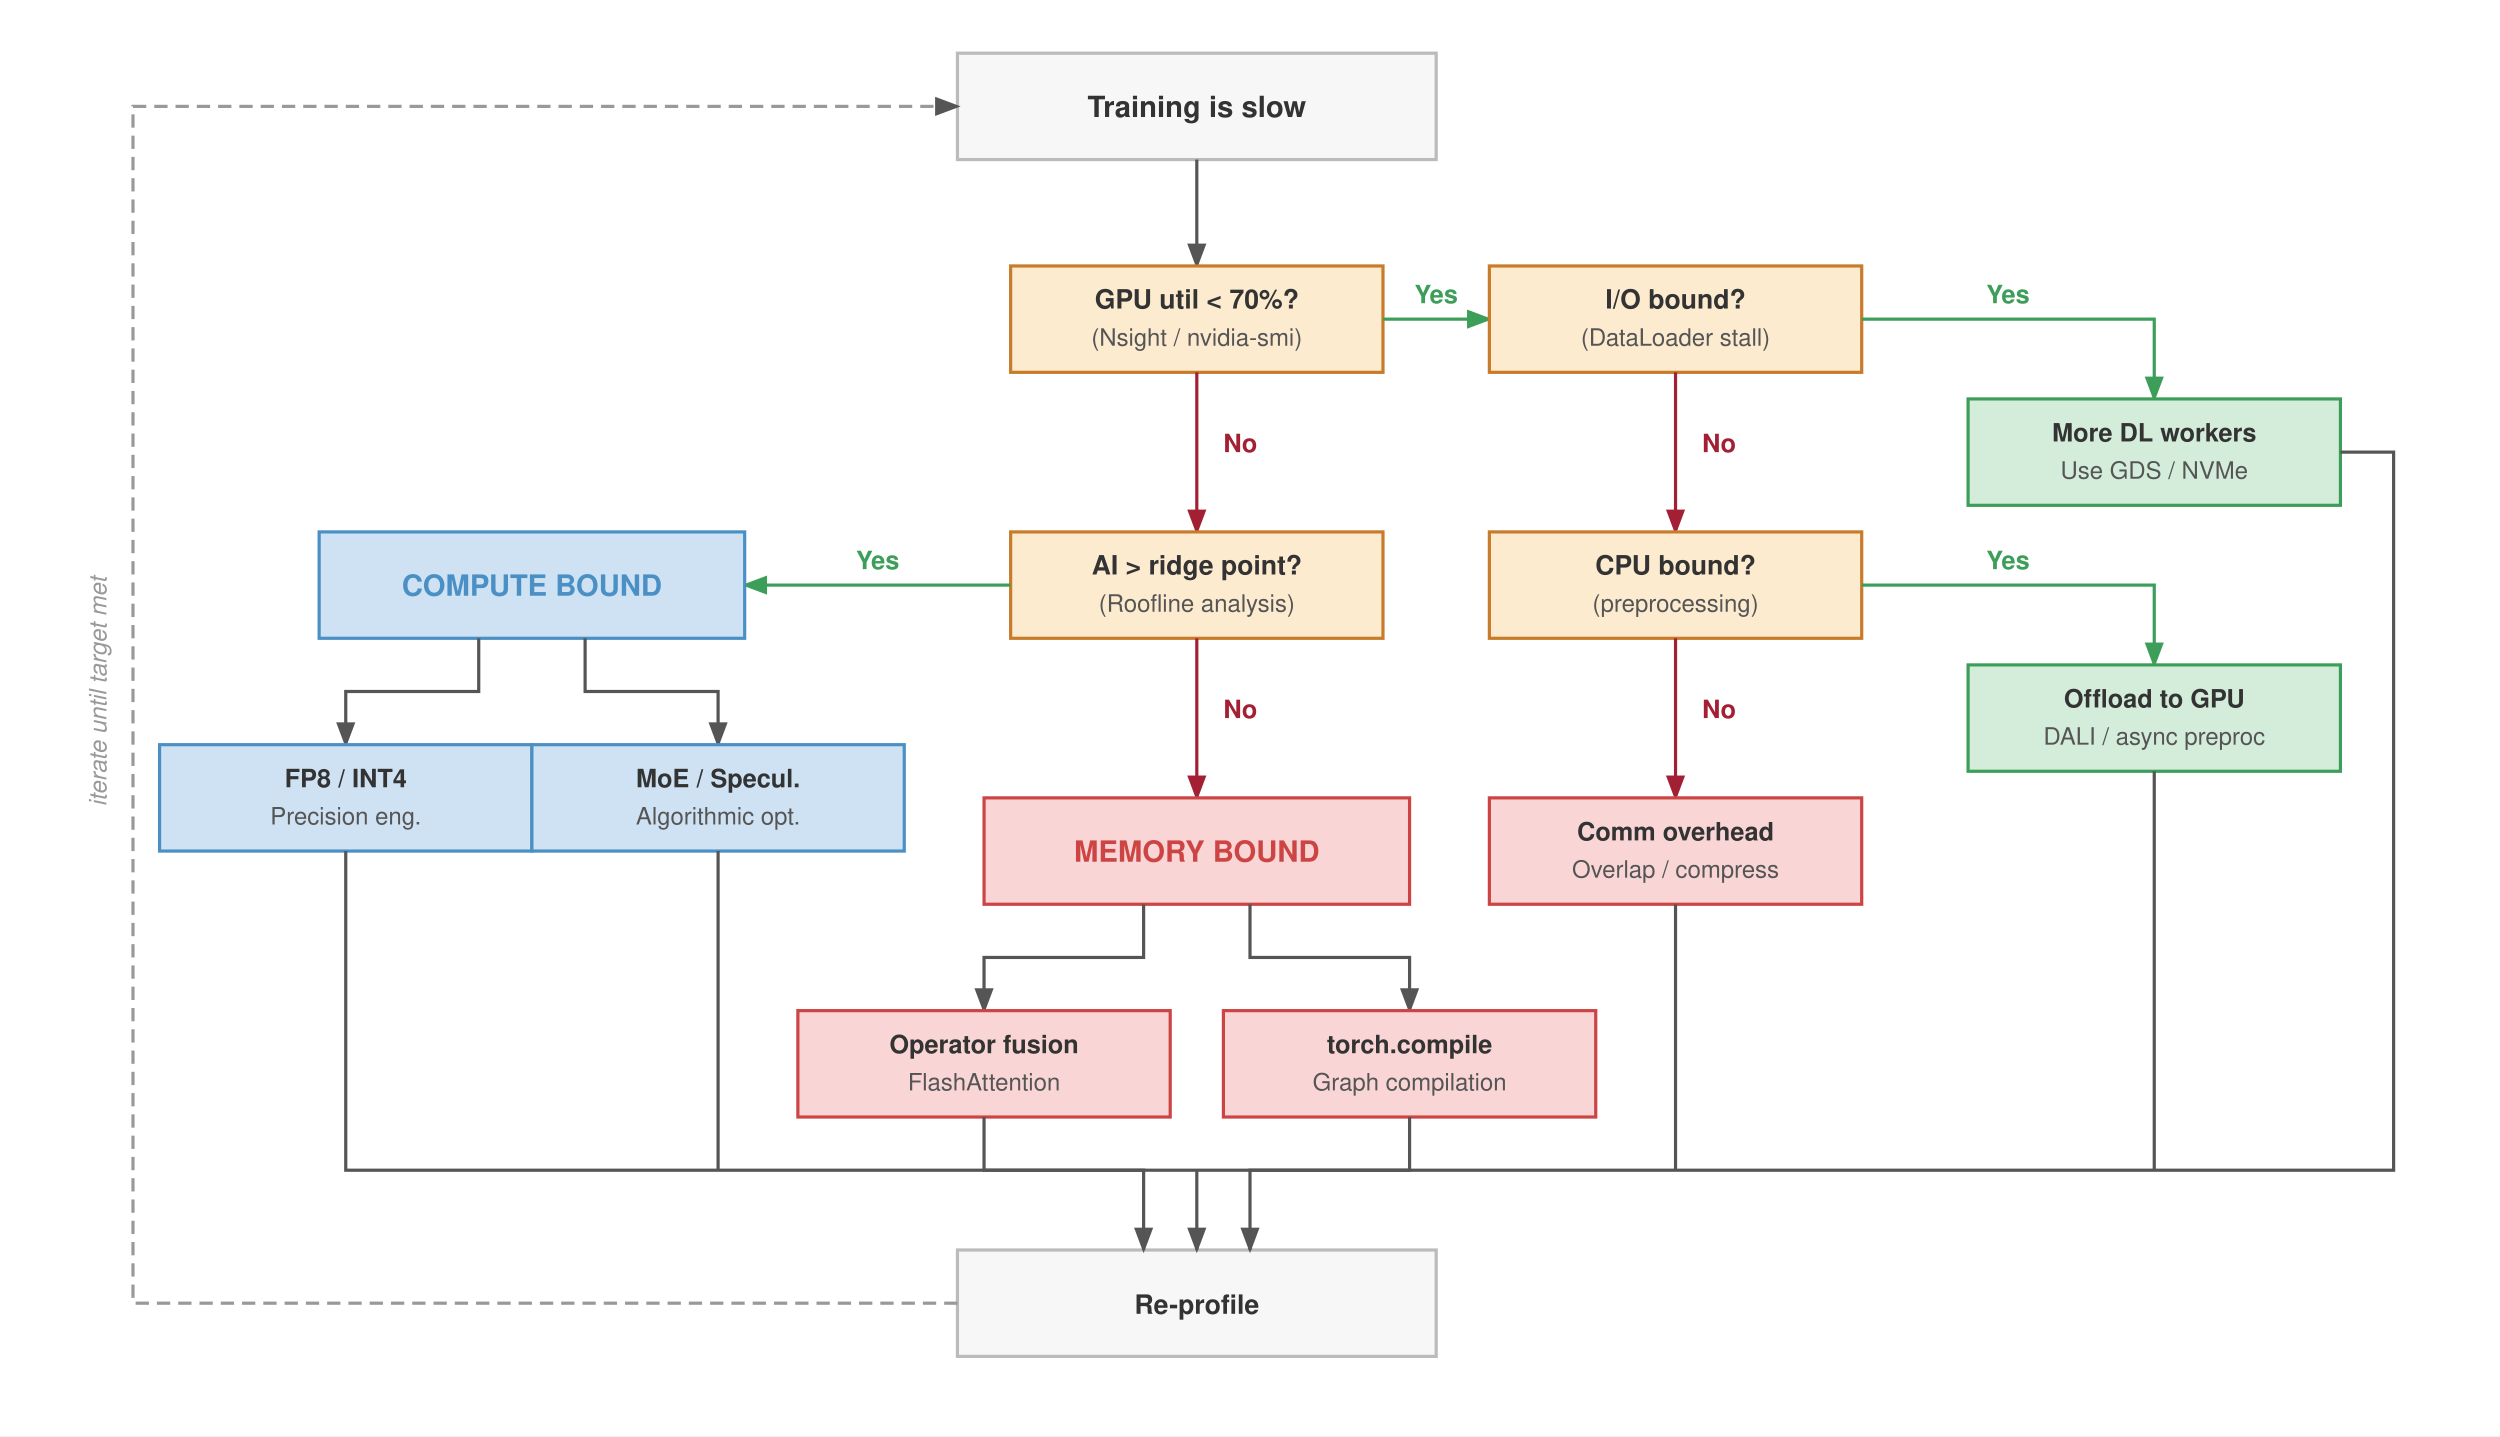
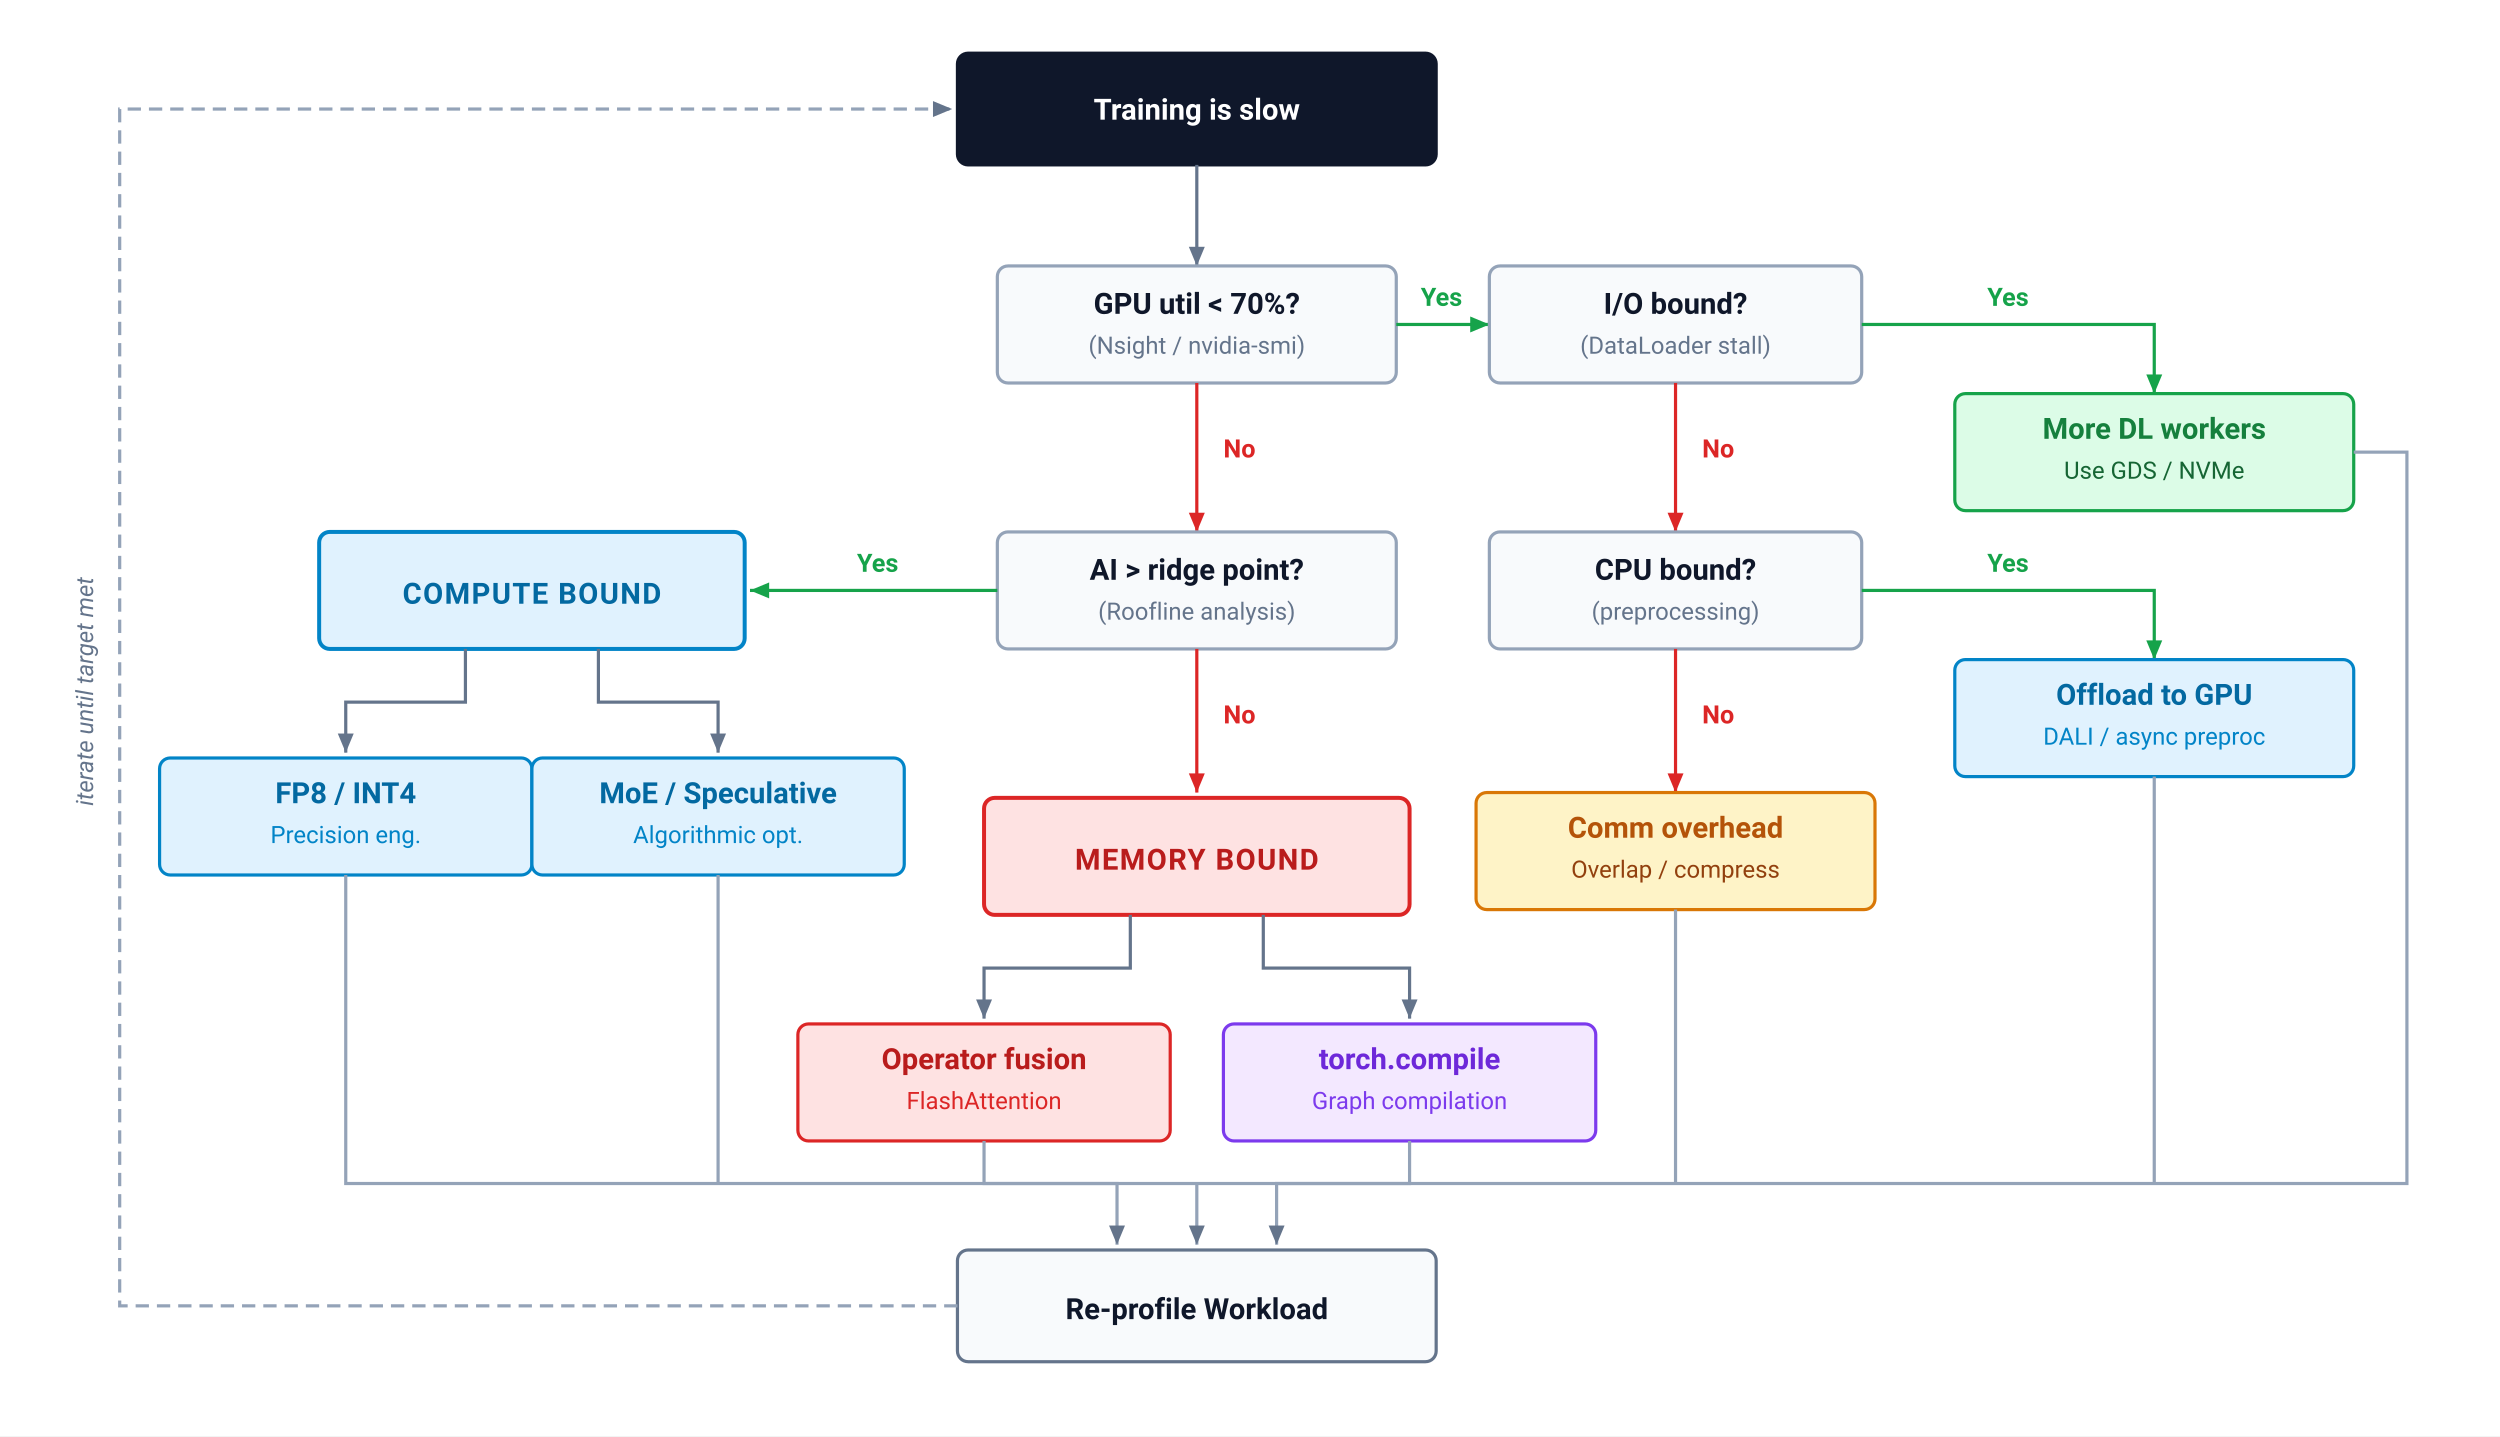
- <svg xmlns="http://www.w3.org/2000/svg" font-family="Helvetica Neue, Helvetica, Arial, sans-serif" viewBox="0 0 940 540">
+ <svg xmlns="http://www.w3.org/2000/svg" viewBox="0 0 940 540" width="100%" height="100%">
  <defs>
-     <marker id="arrow" markerWidth="8" markerHeight="6" refX="7" refY="3" orient="auto">
-       <path d="M0,0 L8,3 L0,6 Z" fill="#555" />
+     <marker id="arr-neutral" markerWidth="7" markerHeight="6" refX="6" refY="3" orient="auto">
+       <path d="M0,0.5 L6,3 L0,5.5 Z" fill="#64748b" />
    </marker>
-     <marker id="arrow-green" markerWidth="8" markerHeight="6" refX="7" refY="3" orient="auto">
-       <path d="M0,0 L8,3 L0,6 Z" fill="#3d9e5a" />
+     <marker id="arr-green" markerWidth="7" markerHeight="6" refX="6" refY="3" orient="auto">
+       <path d="M0,0.5 L6,3 L0,5.5 Z" fill="#16a34a" />
    </marker>
-     <marker id="arrow-red" markerWidth="8" markerHeight="6" refX="7" refY="3" orient="auto">
-       <path d="M0,0 L8,3 L0,6 Z" fill="#a31f34" />
+     <marker id="arr-red" markerWidth="7" markerHeight="6" refX="6" refY="3" orient="auto">
+       <path d="M0,0.5 L6,3 L0,5.5 Z" fill="#dc2626" />
+     </marker>
+     <marker id="arr-blue" markerWidth="7" markerHeight="6" refX="6" refY="3" orient="auto">
+       <path d="M0,0.5 L6,3 L0,5.5 Z" fill="#0284c7" />
    </marker>
  </defs>
-   <rect width="940" height="540" fill="#fff" />
-   <rect x="360" y="20" width="180" height="40" fill="#f7f7f7" stroke="#bbb" stroke-width="1.2" />
-   <text x="450" y="44" text-anchor="middle" font-size="11" font-weight="700" fill="#333">Training is slow</text>
-   <line x1="450" y1="60" x2="450" y2="100" stroke="#555" stroke-width="1.2" marker-end="url(#arrow)" />
-   <rect x="380" y="100" width="140" height="40" fill="#fdebd0" stroke="#c87b2a" stroke-width="1.2" />
-   <text x="450" y="116" text-anchor="middle" font-size="10" font-weight="700" fill="#333">GPU util &lt; 70%?</text>
-   <text x="450" y="130" text-anchor="middle" font-size="9" fill="#555">(Nsight / nvidia-smi)</text>
-   <line x1="520" y1="120" x2="560" y2="120" stroke="#3d9e5a" stroke-width="1.2" marker-end="url(#arrow-green)" />
-   <text x="540" y="114" text-anchor="middle" font-size="9.5" font-weight="700" fill="#3d9e5a">Yes</text>
-   <line x1="450" y1="140" x2="450" y2="200" stroke="#a31f34" stroke-width="1.2" marker-end="url(#arrow-red)" />
-   <text x="460" y="170" text-anchor="start" font-size="9.5" font-weight="700" fill="#a31f34">No</text>
-   <rect x="560" y="100" width="140" height="40" fill="#fdebd0" stroke="#c87b2a" stroke-width="1.2" />
-   <text x="630" y="116" text-anchor="middle" font-size="10" font-weight="700" fill="#333">I/O bound?</text>
-   <text x="630" y="130" text-anchor="middle" font-size="9" fill="#555">(DataLoader stall)</text>
-   <path d="M 700,120 L 810,120 L 810,150" fill="none" stroke="#3d9e5a" stroke-width="1.2" marker-end="url(#arrow-green)" />
-   <text x="755" y="114" text-anchor="middle" font-size="9.5" font-weight="700" fill="#3d9e5a">Yes</text>
-   <line x1="630" y1="140" x2="630" y2="200" stroke="#a31f34" stroke-width="1.2" marker-end="url(#arrow-red)" />
-   <text x="640" y="170" text-anchor="start" font-size="9.5" font-weight="700" fill="#a31f34">No</text>
-   <rect x="740" y="150" width="140" height="40" fill="#d4edda" stroke="#3d9e5a" stroke-width="1.2" />
-   <text x="810" y="166" text-anchor="middle" font-size="9.5" font-weight="700" fill="#333">More DL workers</text>
-   <text x="810" y="180" text-anchor="middle" font-size="9" fill="#555">Use GDS / NVMe</text>
-   <rect x="560" y="200" width="140" height="40" fill="#fdebd0" stroke="#c87b2a" stroke-width="1.2" />
-   <text x="630" y="216" text-anchor="middle" font-size="10" font-weight="700" fill="#333">CPU bound?</text>
-   <text x="630" y="230" text-anchor="middle" font-size="9" fill="#555">(preprocessing)</text>
-   <path d="M 700,220 L 810,220 L 810,250" fill="none" stroke="#3d9e5a" stroke-width="1.2" marker-end="url(#arrow-green)" />
-   <text x="755" y="214" text-anchor="middle" font-size="9.5" font-weight="700" fill="#3d9e5a">Yes</text>
-   <line x1="630" y1="240" x2="630" y2="300" stroke="#a31f34" stroke-width="1.2" marker-end="url(#arrow-red)" />
-   <text x="640" y="270" text-anchor="start" font-size="9.5" font-weight="700" fill="#a31f34">No</text>
-   <rect x="740" y="250" width="140" height="40" fill="#d4edda" stroke="#3d9e5a" stroke-width="1.2" />
-   <text x="810" y="266" text-anchor="middle" font-size="9.5" font-weight="700" fill="#333">Offload to GPU</text>
-   <text x="810" y="280" text-anchor="middle" font-size="9" fill="#555">DALI / async preproc</text>
-   <rect x="560" y="300" width="140" height="40" fill="#f9d6d5" stroke="#c44" stroke-width="1.2" />
-   <text x="630" y="316" text-anchor="middle" font-size="9.5" font-weight="700" fill="#333">Comm overhead</text>
-   <text x="630" y="330" text-anchor="middle" font-size="9" fill="#555">Overlap / compress</text>
-   <rect x="380" y="200" width="140" height="40" fill="#fdebd0" stroke="#c87b2a" stroke-width="1.2" />
-   <text x="450" y="216" text-anchor="middle" font-size="10" font-weight="700" fill="#333">AI &gt; ridge point?</text>
-   <text x="450" y="230" text-anchor="middle" font-size="9" fill="#555">(Roofline analysis)</text>
-   <line x1="380" y1="220" x2="280" y2="220" stroke="#3d9e5a" stroke-width="1.2" marker-end="url(#arrow-green)" />
-   <text x="330" y="214" text-anchor="middle" font-size="9.5" font-weight="700" fill="#3d9e5a">Yes</text>
-   <rect x="120" y="200" width="160" height="40" fill="#cfe2f3" stroke="#4a90c4" stroke-width="1.2" />
-   <text x="200" y="224" text-anchor="middle" font-size="11" font-weight="700" fill="#4a90c4">COMPUTE BOUND</text>
-   <path d="M 180,240 L 180,260 L 130,260 L 130,280" fill="none" stroke="#555" stroke-width="1.2" marker-end="url(#arrow)" />
-   <path d="M 220,240 L 220,260 L 270,260 L 270,280" fill="none" stroke="#555" stroke-width="1.2" marker-end="url(#arrow)" />
-   <rect x="60" y="280" width="140" height="40" fill="#cfe2f3" stroke="#4a90c4" stroke-width="1.2" />
-   <text x="130" y="296" text-anchor="middle" font-size="9.5" font-weight="700" fill="#333">FP8 / INT4</text>
-   <text x="130" y="310" text-anchor="middle" font-size="9" fill="#555">Precision eng.</text>
-   <rect x="200" y="280" width="140" height="40" fill="#cfe2f3" stroke="#4a90c4" stroke-width="1.2" />
-   <text x="270" y="296" text-anchor="middle" font-size="9.5" font-weight="700" fill="#333">MoE / Specul.</text>
-   <text x="270" y="310" text-anchor="middle" font-size="9" fill="#555">Algorithmic opt.</text>
-   <line x1="450" y1="240" x2="450" y2="300" stroke="#a31f34" stroke-width="1.2" marker-end="url(#arrow-red)" />
-   <text x="460" y="270" text-anchor="start" font-size="9.5" font-weight="700" fill="#a31f34">No</text>
-   <rect x="370" y="300" width="160" height="40" fill="#f9d6d5" stroke="#c44" stroke-width="1.2" />
-   <text x="450" y="324" text-anchor="middle" font-size="11" font-weight="700" fill="#c44">MEMORY BOUND</text>
-   <path d="M 430,340 L 430,360 L 370,360 L 370,380" fill="none" stroke="#555" stroke-width="1.2" marker-end="url(#arrow)" />
-   <path d="M 470,340 L 470,360 L 530,360 L 530,380" fill="none" stroke="#555" stroke-width="1.2" marker-end="url(#arrow)" />
-   <rect x="300" y="380" width="140" height="40" fill="#f9d6d5" stroke="#c44" stroke-width="1.2" />
-   <text x="370" y="396" text-anchor="middle" font-size="9.5" font-weight="700" fill="#333">Operator fusion</text>
-   <text x="370" y="410" text-anchor="middle" font-size="9" fill="#555">FlashAttention</text>
-   <rect x="460" y="380" width="140" height="40" fill="#f9d6d5" stroke="#c44" stroke-width="1.2" />
-   <text x="530" y="396" text-anchor="middle" font-size="9.5" font-weight="700" fill="#333">torch.compile</text>
-   <text x="530" y="410" text-anchor="middle" font-size="9" fill="#555">Graph compilation</text>
-   <rect x="360" y="470" width="180" height="40" fill="#f7f7f7" stroke="#bbb" stroke-width="1.2" />
-   <text x="450" y="494" text-anchor="middle" font-size="10" font-weight="700" fill="#333">Re-profile</text>
-   <line x1="270" y1="320" x2="270" y2="440" stroke="#555" stroke-width="1.2" />
-   <path d="M 130,320 L 130,440 L 430,440 L 430,470" fill="none" stroke="#555" stroke-width="1.2" marker-end="url(#arrow)" />
-   <line x1="810" y1="290" x2="810" y2="440" stroke="#555" stroke-width="1.2" />
-   <line x1="630" y1="340" x2="630" y2="440" stroke="#555" stroke-width="1.2" />
-   <path d="M 880,170 L 900,170 L 900,440 L 470,440 L 470,470" fill="none" stroke="#555" stroke-width="1.2" marker-end="url(#arrow)" />
-   <path d="M 370,420 L 370,440 L 530,440 L 530,420" fill="none" stroke="#555" stroke-width="1.2" />
-   <line x1="450" y1="440" x2="450" y2="470" stroke="#555" stroke-width="1.2" marker-end="url(#arrow)" />
-   <path d="M 360,490 L 50,490 L 50,40 L 360,40" fill="none" stroke="#999" stroke-width="1.2" stroke-dasharray="5,3" marker-end="url(#arrow)" />
-   <text x="40" y="260" text-anchor="middle" font-size="9" fill="#999" font-style="italic" transform="rotate(-90, 40, 260)">iterate until target met</text>
+   <style>
+     text { font-family: system-ui, -apple-system, 'Segoe UI', Roboto, Helvetica, Arial, sans-serif; }
+     .label-bold { font-size: 11px; font-weight: 700; }
+     .label-sub { font-size: 9px; }
+     .badge-text { font-size: 8.5px; font-weight: 700; letter-spacing: 0.5px; }
+     .yes-text { font-size: 9.5px; font-weight: 700; fill: #16a34a; }
+     .no-text { font-size: 9.5px; font-weight: 700; fill: #dc2626; }
+   </style>
+   <rect width="100%" height="100%" fill="#ffffff" />
+   <rect x="360" y="20" width="180" height="42" rx="4" fill="#0f172a" stroke="#0f172a" stroke-width="1.2" />
+   <text x="450" y="45" text-anchor="middle" class="label-bold" fill="#ffffff">Training is slow</text>
+   <line x1="450" y1="62" x2="450" y2="100" stroke="#64748b" stroke-width="1.2" marker-end="url(#arr-neutral)" />
+   <rect x="375" y="100" width="150" height="44" rx="4" fill="#f8fafc" stroke="#94a3b8" stroke-width="1.2" />
+   <text x="450" y="118" text-anchor="middle" class="label-bold" fill="#0f172a">GPU util &lt; 70%?</text>
+   <text x="450" y="133" text-anchor="middle" class="label-sub" fill="#64748b">(Nsight / nvidia-smi)</text>
+   <line x1="525" y1="122" x2="560" y2="122" stroke="#16a34a" stroke-width="1.2" marker-end="url(#arr-green)" />
+   <text x="542" y="115" text-anchor="middle" class="yes-text">Yes</text>
+   <line x1="450" y1="144" x2="450" y2="200" stroke="#dc2626" stroke-width="1.2" marker-end="url(#arr-red)" />
+   <text x="460" y="172" text-anchor="start" class="no-text">No</text>
+   <rect x="560" y="100" width="140" height="44" rx="4" fill="#f8fafc" stroke="#94a3b8" stroke-width="1.2" />
+   <text x="630" y="118" text-anchor="middle" class="label-bold" fill="#0f172a">I/O bound?</text>
+   <text x="630" y="133" text-anchor="middle" class="label-sub" fill="#64748b">(DataLoader stall)</text>
+   <path d="M 700,122 L 810,122 L 810,148" fill="none" stroke="#16a34a" stroke-width="1.2" marker-end="url(#arr-green)" />
+   <text x="755" y="115" text-anchor="middle" class="yes-text">Yes</text>
+   <line x1="630" y1="144" x2="630" y2="200" stroke="#dc2626" stroke-width="1.2" marker-end="url(#arr-red)" />
+   <text x="640" y="172" text-anchor="start" class="no-text">No</text>
+   <rect x="735" y="148" width="150" height="44" rx="4" fill="#dcfce7" stroke="#16a34a" stroke-width="1.2" />
+   <text x="810" y="165" text-anchor="middle" class="label-bold" fill="#15803d">More DL workers</text>
+   <text x="810" y="180" text-anchor="middle" class="label-sub" fill="#166534">Use GDS / NVMe</text>
+   <rect x="560" y="200" width="140" height="44" rx="4" fill="#f8fafc" stroke="#94a3b8" stroke-width="1.2" />
+   <text x="630" y="218" text-anchor="middle" class="label-bold" fill="#0f172a">CPU bound?</text>
+   <text x="630" y="233" text-anchor="middle" class="label-sub" fill="#64748b">(preprocessing)</text>
+   <path d="M 700,222 L 810,222 L 810,248" fill="none" stroke="#16a34a" stroke-width="1.2" marker-end="url(#arr-green)" />
+   <text x="755" y="215" text-anchor="middle" class="yes-text">Yes</text>
+   <line x1="630" y1="244" x2="630" y2="298" stroke="#dc2626" stroke-width="1.2" marker-end="url(#arr-red)" />
+   <text x="640" y="272" text-anchor="start" class="no-text">No</text>
+   <rect x="735" y="248" width="150" height="44" rx="4" fill="#e0f2fe" stroke="#0284c7" stroke-width="1.2" />
+   <text x="810" y="265" text-anchor="middle" class="label-bold" fill="#0369a1">Offload to GPU</text>
+   <text x="810" y="280" text-anchor="middle" class="label-sub" fill="#0284c7">DALI / async preproc</text>
+   <rect x="555" y="298" width="150" height="44" rx="4" fill="#fef3c7" stroke="#d97706" stroke-width="1.2" />
+   <text x="630" y="315" text-anchor="middle" class="label-bold" fill="#b45309">Comm overhead</text>
+   <text x="630" y="330" text-anchor="middle" class="label-sub" fill="#92400e">Overlap / compress</text>
+   <rect x="375" y="200" width="150" height="44" rx="4" fill="#f8fafc" stroke="#94a3b8" stroke-width="1.2" />
+   <text x="450" y="218" text-anchor="middle" class="label-bold" fill="#0f172a">AI &gt; ridge point?</text>
+   <text x="450" y="233" text-anchor="middle" class="label-sub" fill="#64748b">(Roofline analysis)</text>
+   <line x1="375" y1="222" x2="282" y2="222" stroke="#16a34a" stroke-width="1.2" marker-end="url(#arr-green)" />
+   <text x="330" y="215" text-anchor="middle" class="yes-text">Yes</text>
+   <rect x="120" y="200" width="160" height="44" rx="4" fill="#e0f2fe" stroke="#0284c7" stroke-width="1.5" />
+   <text x="200" y="227" text-anchor="middle" class="label-bold" fill="#0369a1" letter-spacing="0.5">COMPUTE BOUND</text>
+   <path d="M 175,244 L 175,264 L 130,264 L 130,283" fill="none" stroke="#64748b" stroke-width="1.2" marker-end="url(#arr-neutral)" />
+   <path d="M 225,244 L 225,264 L 270,264 L 270,283" fill="none" stroke="#64748b" stroke-width="1.2" marker-end="url(#arr-neutral)" />
+   <rect x="60" y="285" width="140" height="44" rx="4" fill="#e0f2fe" stroke="#0284c7" stroke-width="1.2" />
+   <text x="130" y="302" text-anchor="middle" class="label-bold" fill="#0369a1">FP8 / INT4</text>
+   <text x="130" y="317" text-anchor="middle" class="label-sub" fill="#0284c7">Precision eng.</text>
+   <rect x="200" y="285" width="140" height="44" rx="4" fill="#e0f2fe" stroke="#0284c7" stroke-width="1.2" />
+   <text x="270" y="302" text-anchor="middle" class="label-bold" fill="#0369a1">MoE / Speculative</text>
+   <text x="270" y="317" text-anchor="middle" class="label-sub" fill="#0284c7">Algorithmic opt.</text>
+   <line x1="450" y1="244" x2="450" y2="298" stroke="#dc2626" stroke-width="1.2" marker-end="url(#arr-red)" />
+   <text x="460" y="272" text-anchor="start" class="no-text">No</text>
+   <rect x="370" y="300" width="160" height="44" rx="4" fill="#fee2e2" stroke="#dc2626" stroke-width="1.5" />
+   <text x="450" y="327" text-anchor="middle" class="label-bold" fill="#b91c1c" letter-spacing="0.5">MEMORY BOUND</text>
+   <path d="M 425,344 L 425,364 L 370,364 L 370,383" fill="none" stroke="#64748b" stroke-width="1.2" marker-end="url(#arr-neutral)" />
+   <path d="M 475,344 L 475,364 L 530,364 L 530,383" fill="none" stroke="#64748b" stroke-width="1.2" marker-end="url(#arr-neutral)" />
+   <rect x="300" y="385" width="140" height="44" rx="4" fill="#fee2e2" stroke="#dc2626" stroke-width="1.2" />
+   <text x="370" y="402" text-anchor="middle" class="label-bold" fill="#b91c1c">Operator fusion</text>
+   <text x="370" y="417" text-anchor="middle" class="label-sub" fill="#dc2626">FlashAttention</text>
+   <rect x="460" y="385" width="140" height="44" rx="4" fill="#f3e8ff" stroke="#7c3aed" stroke-width="1.2" />
+   <text x="530" y="402" text-anchor="middle" class="label-bold" fill="#6d28d9">torch.compile</text>
+   <text x="530" y="417" text-anchor="middle" class="label-sub" fill="#7c3aed">Graph compilation</text>
+   <rect x="360" y="470" width="180" height="42" rx="4" fill="#f8fafc" stroke="#64748b" stroke-width="1.2" />
+   <text x="450" y="496" text-anchor="middle" class="label-bold" fill="#0f172a">Re-profile Workload</text>
+   <line x1="270" y1="329" x2="270" y2="445" stroke="#94a3b8" stroke-width="1.2" />
+   <path d="M 130,329 L 130,445 L 420,445 L 420,468" fill="none" stroke="#94a3b8" stroke-width="1.2" marker-end="url(#arr-neutral)" />
+   <line x1="810" y1="292" x2="810" y2="445" stroke="#94a3b8" stroke-width="1.2" />
+   <line x1="630" y1="342" x2="630" y2="445" stroke="#94a3b8" stroke-width="1.2" />
+   <path d="M 885,170 L 905,170 L 905,445 L 480,445 L 480,468" fill="none" stroke="#94a3b8" stroke-width="1.2" marker-end="url(#arr-neutral)" />
+   <path d="M 370,429 L 370,445 L 530,445 L 530,429" fill="none" stroke="#94a3b8" stroke-width="1.2" />
+   <line x1="450" y1="445" x2="450" y2="468" stroke="#94a3b8" stroke-width="1.2" marker-end="url(#arr-neutral)" />
+   <path d="M 360,491 L 45,491 L 45,41 L 358,41" fill="none" stroke="#94a3b8" stroke-width="1.2" stroke-dasharray="5,3" marker-end="url(#arr-neutral)" />
+   <text x="35" y="260" text-anchor="middle" font-size="9" fill="#64748b" font-style="italic" transform="rotate(-90, 35, 260)">iterate until target met</text>
</svg>
